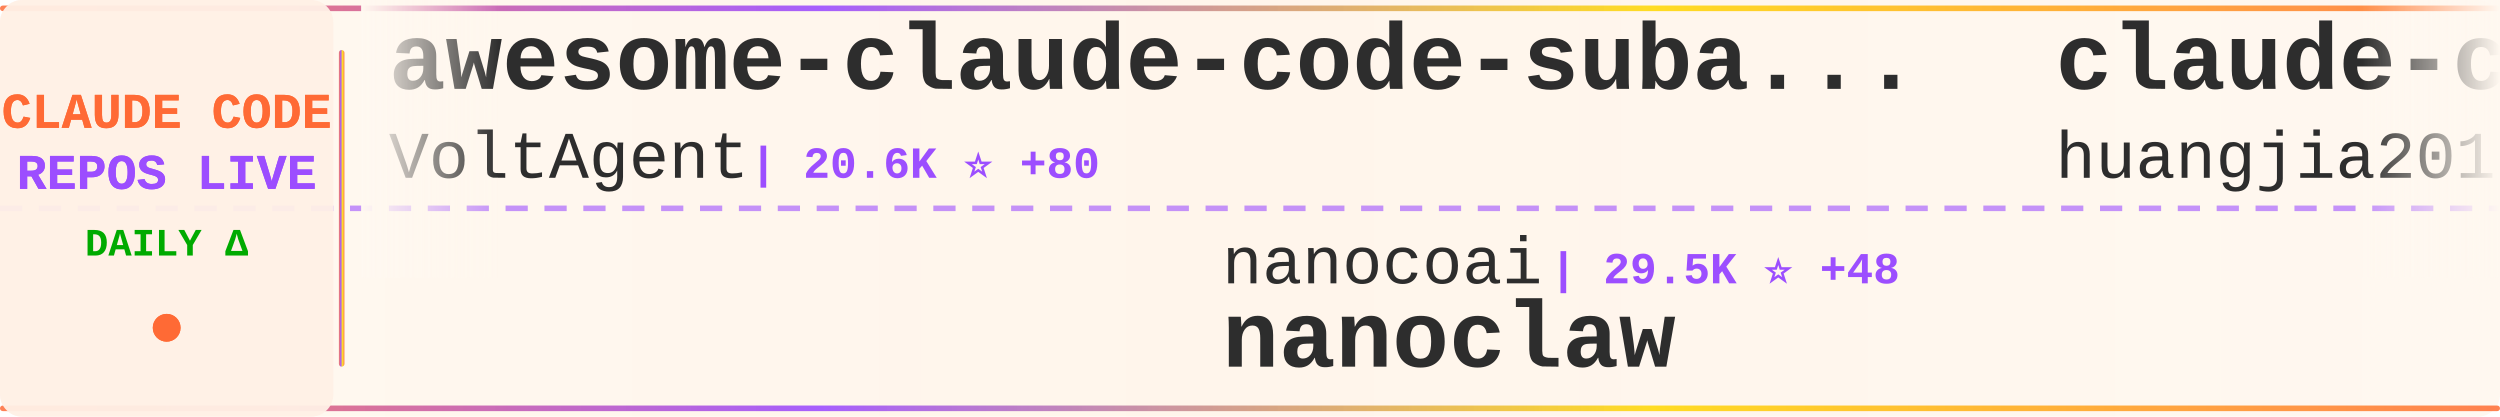
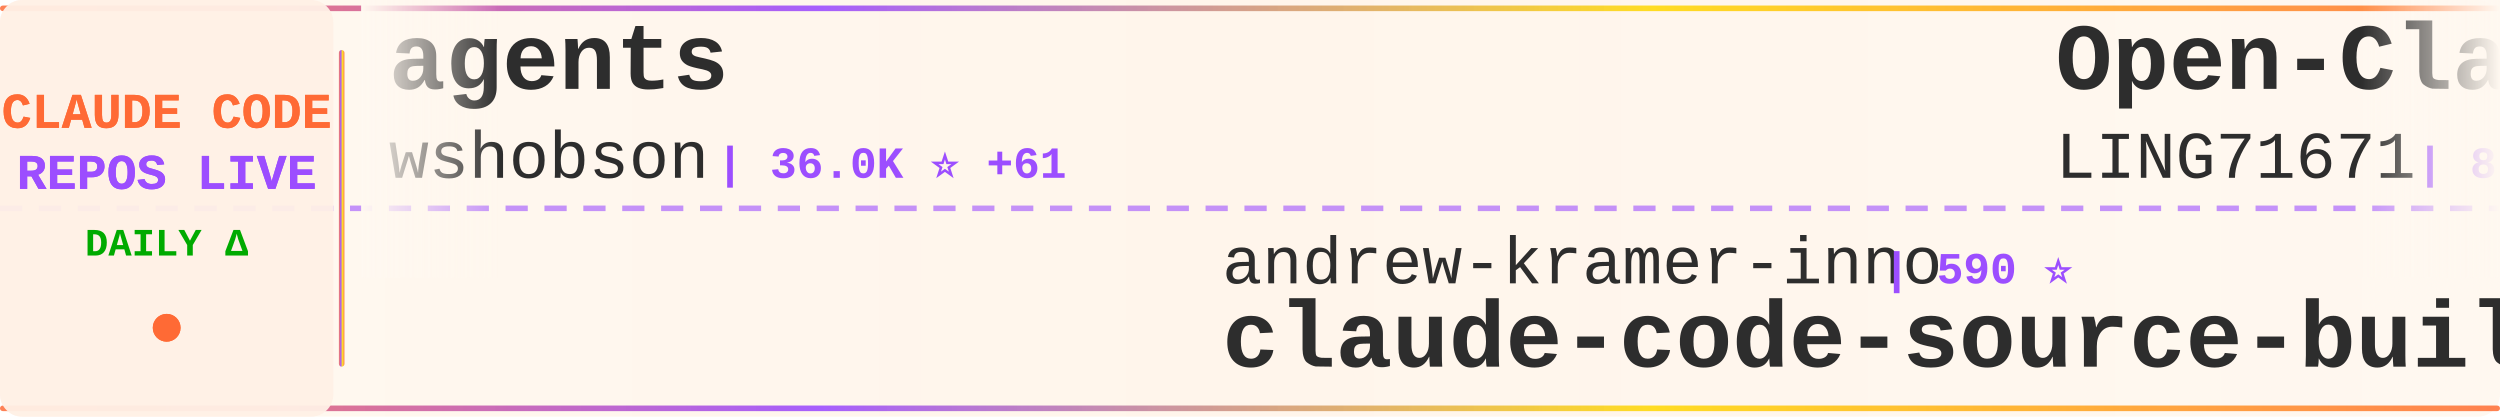
<svg xmlns="http://www.w3.org/2000/svg" width="900" height="150">
  <defs>
    <linearGradient id="tickerBg" x1="0%" y1="0%" x2="100%" y2="0%">
      <stop offset="0%" style="stop-color:#fff8f0;stop-opacity:0.98" />
      <stop offset="50%" style="stop-color:#fff5eb;stop-opacity:1" />
      <stop offset="100%" style="stop-color:#fff8f0;stop-opacity:0.98" />
    </linearGradient>
    <linearGradient id="borderGrad" x1="0%" y1="0%" x2="100%" y2="0%">
      <stop offset="0%" style="stop-color:#FF6B35;stop-opacity:0.85">
        <animate attributeName="stop-opacity" values="0.85;1;0.85" dur="2s" repeatCount="indefinite" />
      </stop>
      <stop offset="33%" style="stop-color:#9C4EFF;stop-opacity:0.9">
        <animate attributeName="stop-opacity" values="0.9;1;0.9" dur="2.2s" repeatCount="indefinite" />
      </stop>
      <stop offset="66%" style="stop-color:#FFD700;stop-opacity:0.85">
        <animate attributeName="stop-opacity" values="0.85;1;0.85" dur="1.8s" repeatCount="indefinite" />
      </stop>
      <stop offset="100%" style="stop-color:#FF6B35;stop-opacity:0.85">
        <animate attributeName="stop-opacity" values="0.85;1;0.85" dur="2s" repeatCount="indefinite" />
      </stop>
    </linearGradient>
    <filter id="textGlow">
      <feGaussianBlur stdDeviation="0.15" result="coloredBlur" />
      <feMerge>
        <feMergeNode in="coloredBlur" />
        <feMergeNode in="SourceGraphic" />
      </feMerge>
    </filter>
    <filter id="metricGlow">
      <feGaussianBlur stdDeviation="0.2" result="coloredBlur" />
      <feMerge>
        <feMergeNode in="coloredBlur" />
        <feMergeNode in="SourceGraphic" />
      </feMerge>
    </filter>
    <linearGradient id="leftFade" x1="0%" y1="0%" x2="100%" y2="0%">
      <stop offset="0%" style="stop-color:#fff8f0;stop-opacity:1" />
      <stop offset="100%" style="stop-color:#fff8f0;stop-opacity:0" />
    </linearGradient>
    <linearGradient id="rightFade" x1="0%" y1="0%" x2="100%" y2="0%">
      <stop offset="0%" style="stop-color:#fff8f0;stop-opacity:0" />
      <stop offset="100%" style="stop-color:#fff8f0;stop-opacity:1" />
    </linearGradient>
  </defs>
  <rect width="900" height="150" fill="url(#tickerBg)" rx="8" />
  <rect x="0" y="2" width="900" height="2" fill="url(#borderGrad)" rx="1" />
  <rect x="0" y="146" width="900" height="2" fill="url(#borderGrad)" rx="1" />
  <line x1="0" y1="75" x2="900" y2="75" stroke="#9C4EFF" stroke-width="2" stroke-dasharray="8 6" opacity="0.6" />
  <rect x="0" y="0" width="120" height="150" fill="#fff0e6" opacity="0.95" rx="8" />
  <text x="60" y="46" font-family="'Courier New', monospace" font-size="18" font-weight="bold" fill="#FF6B35" text-anchor="middle" filter="url(#textGlow)">
    CLAUDE CODE
  </text>
  <text x="60" y="68" font-family="'Courier New', monospace" font-size="18" font-weight="bold" fill="#9C4EFF" text-anchor="middle" filter="url(#textGlow)">
    REPOS LIVE
  </text>
  <text x="60" y="92" font-family="'Courier New', monospace" font-size="14" font-weight="bold" fill="#00aa00" text-anchor="middle">
    DAILY Δ
  </text>
  <circle cx="60" cy="118" r="5" fill="#FF6B35" filter="url(#metricGlow)">
    <animate attributeName="r" values="4;6;4" dur="1.5s" repeatCount="indefinite" />
    <animate attributeName="opacity" values="0.6;1;0.6" dur="1.5s" repeatCount="indefinite" />
  </circle>
  <rect x="122" y="18" width="2" height="114" fill="url(#borderGrad)" rx="1" />
  <clipPath id="tickerClip">
    <rect x="130" y="0" width="770" height="150" />
  </clipPath>
  <g clip-path="url(#tickerClip)">
    <g id="tickerItems">
      <animateTransform attributeName="transform" attributeType="XML" type="translate" from="0 0" to="-3000 0" dur="54s" repeatCount="indefinite" />
      <g transform="translate(0, 0)">
-         <text x="140" y="32" font-family="'Courier New', monospace" font-size="34" font-weight="bold" fill="#2d2d2d">awesome-claude-code-suba...</text>
-         <text x="140" y="64" font-family="'Courier New', monospace" font-size="24" font-weight="normal" fill="#2d2d2d" opacity="1.0">VoltAgent</text>
-         <text x="270" y="64" font-family="'Courier New', monospace" font-size="16" font-weight="bold" fill="#9C4EFF"> | 20.6K ⭐ +80</text>
+         <text x="140" y="32" font-family="'Courier New', monospace" font-size="34" font-weight="bold" fill="#2d2d2d">agents</text>
+         <text x="140" y="64" font-family="'Courier New', monospace" font-size="24" font-weight="normal" fill="#2d2d2d" opacity="1.0">wshobson</text>
+         <text x="258" y="64" font-family="'Courier New', monospace" font-size="16" font-weight="bold" fill="#9C4EFF"> | 36.0K ⭐ +61</text>
      </g>
      <g transform="translate(300, 0)">
+         <text x="140" y="102" font-family="'Courier New', monospace" font-size="24" font-weight="normal" fill="#2d2d2d" opacity="1.0">andrew-kramer-inno</text>
+         <text x="378" y="102" font-family="'Courier New', monospace" font-size="16" font-weight="bold" fill="#9C4EFF"> | 590 ⭐</text>
+         <text x="140" y="132" font-family="'Courier New', monospace" font-size="34" font-weight="bold" fill="#2d2d2d">claude-code-source-build</text>
+       </g>
+       <g transform="translate(600, 0)">
+         <text x="140" y="32" font-family="'Courier New', monospace" font-size="34" font-weight="bold" fill="#2d2d2d">Open-ClaudeCode</text>
+         <text x="140" y="64" font-family="'Courier New', monospace" font-size="24" font-weight="normal" fill="#2d2d2d" opacity="1.0">LING71671</text>
+         <text x="270" y="64" font-family="'Courier New', monospace" font-size="16" font-weight="bold" fill="#9C4EFF"> | 866 ⭐ +2</text>
+       </g>
+       <g transform="translate(900, 0)">
+         <text x="140" y="102" font-family="'Courier New', monospace" font-size="24" font-weight="normal" fill="#2d2d2d" opacity="1.0">rohitg00</text>
+         <text x="258" y="102" font-family="'Courier New', monospace" font-size="16" font-weight="bold" fill="#9C4EFF"> | 1.8K ⭐ +14</text>
+         <text x="140" y="132" font-family="'Courier New', monospace" font-size="34" font-weight="bold" fill="#2d2d2d">awesome-claude-code-tool...</text>
+       </g>
+       <g transform="translate(1200, 0)">
+         <text x="140" y="32" font-family="'Courier New', monospace" font-size="34" font-weight="bold" fill="#2d2d2d">claude-code-ultimate-gui...</text>
+         <text x="140" y="64" font-family="'Courier New', monospace" font-size="24" font-weight="normal" fill="#2d2d2d" opacity="1.0">FlorianBruniaux</text>
+         <text x="342" y="64" font-family="'Courier New', monospace" font-size="16" font-weight="bold" fill="#9C4EFF"> | 4.5K ⭐ +21</text>
+       </g>
+       <g transform="translate(1500, 0)">
+         <text x="140" y="102" font-family="'Courier New', monospace" font-size="24" font-weight="normal" fill="#2d2d2d" opacity="1.0">Cranot</text>
+         <text x="234" y="102" font-family="'Courier New', monospace" font-size="16" font-weight="bold" fill="#9C4EFF"> | 2.8K ⭐ +6</text>
+         <text x="140" y="132" font-family="'Courier New', monospace" font-size="34" font-weight="bold" fill="#2d2d2d">claude-code-guide</text>
+       </g>
+       <g transform="translate(1800, 0)">
+         <text x="140" y="32" font-family="'Courier New', monospace" font-size="34" font-weight="bold" fill="#2d2d2d">Claude-code</text>
+         <text x="140" y="64" font-family="'Courier New', monospace" font-size="24" font-weight="normal" fill="#2d2d2d" opacity="1.0">zstmfhy</text>
+         <text x="246" y="64" font-family="'Courier New', monospace" font-size="16" font-weight="bold" fill="#9C4EFF"> | 190 ⭐</text>
+       </g>
+       <g transform="translate(2100, 0)">
+         <text x="140" y="102" font-family="'Courier New', monospace" font-size="24" font-weight="normal" fill="#2d2d2d" opacity="1.0">AICoderTudou</text>
+         <text x="306" y="102" font-family="'Courier New', monospace" font-size="16" font-weight="bold" fill="#9C4EFF"> | 502 ⭐ +1</text>
+         <text x="140" y="132" font-family="'Courier New', monospace" font-size="34" font-weight="bold" fill="#2d2d2d">claude-code-tudou</text>
+       </g>
+       <g transform="translate(2400, 0)">
+         <text x="140" y="32" font-family="'Courier New', monospace" font-size="34" font-weight="bold" fill="#2d2d2d">claude-code-infrastructu...</text>
+         <text x="140" y="64" font-family="'Courier New', monospace" font-size="24" font-weight="normal" fill="#2d2d2d" opacity="1.0">diet103</text>
+         <text x="246" y="64" font-family="'Courier New', monospace" font-size="16" font-weight="bold" fill="#9C4EFF"> | 9.7K ⭐ +1</text>
+       </g>
+       <g transform="translate(2700, 0)">
        <text x="140" y="102" font-family="'Courier New', monospace" font-size="24" font-weight="normal" fill="#2d2d2d" opacity="1.0">nanocoai</text>
-         <text x="258" y="102" font-family="'Courier New', monospace" font-size="16" font-weight="bold" fill="#9C4EFF"> | 29.5K ⭐ +48</text>
+         <text x="258" y="102" font-family="'Courier New', monospace" font-size="16" font-weight="bold" fill="#9C4EFF"> | 29.5K ⭐ +41</text>
        <text x="140" y="132" font-family="'Courier New', monospace" font-size="34" font-weight="bold" fill="#2d2d2d">nanoclaw</text>
      </g>
-       <g transform="translate(600, 0)">
-         <text x="140" y="32" font-family="'Courier New', monospace" font-size="34" font-weight="bold" fill="#2d2d2d">claude-code-engineering</text>
-         <text x="140" y="64" font-family="'Courier New', monospace" font-size="24" font-weight="normal" fill="#2d2d2d" opacity="1.0">huangjia2019</text>
-         <text x="306" y="64" font-family="'Courier New', monospace" font-size="16" font-weight="bold" fill="#9C4EFF"> | 714 ⭐ +8</text>
-       </g>
-       <g transform="translate(900, 0)">
-         <text x="140" y="102" font-family="'Courier New', monospace" font-size="24" font-weight="normal" fill="#2d2d2d" opacity="1.0">davila7</text>
-         <text x="246" y="102" font-family="'Courier New', monospace" font-size="16" font-weight="bold" fill="#9C4EFF"> | 27.6K ⭐ +28</text>
-         <text x="140" y="132" font-family="'Courier New', monospace" font-size="34" font-weight="bold" fill="#2d2d2d">claude-code-templates</text>
-       </g>
-       <g transform="translate(1200, 0)">
-         <text x="140" y="32" font-family="'Courier New', monospace" font-size="34" font-weight="bold" fill="#2d2d2d">claude-howto</text>
-         <text x="140" y="64" font-family="'Courier New', monospace" font-size="24" font-weight="normal" fill="#2d2d2d" opacity="1.0">luongnv89</text>
-         <text x="270" y="64" font-family="'Courier New', monospace" font-size="16" font-weight="bold" fill="#9C4EFF"> | 34.3K ⭐ +93</text>
-       </g>
-       <g transform="translate(1500, 0)">
-         <text x="140" y="102" font-family="'Courier New', monospace" font-size="24" font-weight="normal" fill="#2d2d2d" opacity="1.0">ding113</text>
-         <text x="246" y="102" font-family="'Courier New', monospace" font-size="16" font-weight="bold" fill="#9C4EFF"> | 2.9K ⭐ +6</text>
-         <text x="140" y="132" font-family="'Courier New', monospace" font-size="34" font-weight="bold" fill="#2d2d2d">claude-code-hub</text>
-       </g>
-       <g transform="translate(1800, 0)">
-         <text x="140" y="32" font-family="'Courier New', monospace" font-size="34" font-weight="bold" fill="#2d2d2d">claude-skills</text>
-         <text x="140" y="64" font-family="'Courier New', monospace" font-size="24" font-weight="normal" fill="#2d2d2d" opacity="1.0">alirezarezvani</text>
-         <text x="330" y="64" font-family="'Courier New', monospace" font-size="16" font-weight="bold" fill="#9C4EFF"> | 16.3K ⭐ +92</text>
-       </g>
-       <g transform="translate(2100, 0)">
-         <text x="140" y="102" font-family="'Courier New', monospace" font-size="24" font-weight="normal" fill="#2d2d2d" opacity="1.0">nicedreamzapp</text>
-         <text x="318" y="102" font-family="'Courier New', monospace" font-size="16" font-weight="bold" fill="#9C4EFF"> | 2.7K ⭐ +4</text>
-         <text x="140" y="132" font-family="'Courier New', monospace" font-size="34" font-weight="bold" fill="#2d2d2d">claude-code-local</text>
-       </g>
-       <g transform="translate(2400, 0)">
-         <text x="140" y="32" font-family="'Courier New', monospace" font-size="34" font-weight="bold" fill="#2d2d2d">claude-code-prompts</text>
-         <text x="140" y="64" font-family="'Courier New', monospace" font-size="24" font-weight="normal" fill="#2d2d2d" opacity="1.0">repowise-dev</text>
-         <text x="306" y="64" font-family="'Courier New', monospace" font-size="16" font-weight="bold" fill="#9C4EFF"> | 1.1K ⭐ +2</text>
-       </g>
-       <g transform="translate(2700, 0)">
-         <text x="140" y="102" font-family="'Courier New', monospace" font-size="24" font-weight="normal" fill="#2d2d2d" opacity="1.0">zebbern</text>
-         <text x="246" y="102" font-family="'Courier New', monospace" font-size="16" font-weight="bold" fill="#9C4EFF"> | 4.2K ⭐ +20</text>
-         <text x="140" y="132" font-family="'Courier New', monospace" font-size="34" font-weight="bold" fill="#2d2d2d">claude-code-guide</text>
-       </g>
      <g transform="translate(3000, 0)">
-         <text x="140" y="32" font-family="'Courier New', monospace" font-size="34" font-weight="bold" fill="#2d2d2d">awesome-claude-code-suba...</text>
-         <text x="140" y="64" font-family="'Courier New', monospace" font-size="24" font-weight="normal" fill="#2d2d2d" opacity="1.0">VoltAgent</text>
-         <text x="270" y="64" font-family="'Courier New', monospace" font-size="16" font-weight="bold" fill="#9C4EFF"> | 20.6K ⭐ +80</text>
+         <text x="140" y="32" font-family="'Courier New', monospace" font-size="34" font-weight="bold" fill="#2d2d2d">agents</text>
+         <text x="140" y="64" font-family="'Courier New', monospace" font-size="24" font-weight="normal" fill="#2d2d2d" opacity="1.0">wshobson</text>
+         <text x="258" y="64" font-family="'Courier New', monospace" font-size="16" font-weight="bold" fill="#9C4EFF"> | 36.0K ⭐ +61</text>
      </g>
      <g transform="translate(3300, 0)">
-         <text x="140" y="102" font-family="'Courier New', monospace" font-size="24" font-weight="normal" fill="#2d2d2d" opacity="1.0">nanocoai</text>
-         <text x="258" y="102" font-family="'Courier New', monospace" font-size="16" font-weight="bold" fill="#9C4EFF"> | 29.5K ⭐ +48</text>
-         <text x="140" y="132" font-family="'Courier New', monospace" font-size="34" font-weight="bold" fill="#2d2d2d">nanoclaw</text>
+         <text x="140" y="102" font-family="'Courier New', monospace" font-size="24" font-weight="normal" fill="#2d2d2d" opacity="1.0">andrew-kramer-inno</text>
+         <text x="378" y="102" font-family="'Courier New', monospace" font-size="16" font-weight="bold" fill="#9C4EFF"> | 590 ⭐</text>
+         <text x="140" y="132" font-family="'Courier New', monospace" font-size="34" font-weight="bold" fill="#2d2d2d">claude-code-source-build</text>
      </g>
      <g transform="translate(3600, 0)">
-         <text x="140" y="32" font-family="'Courier New', monospace" font-size="34" font-weight="bold" fill="#2d2d2d">claude-code-engineering</text>
-         <text x="140" y="64" font-family="'Courier New', monospace" font-size="24" font-weight="normal" fill="#2d2d2d" opacity="1.0">huangjia2019</text>
-         <text x="306" y="64" font-family="'Courier New', monospace" font-size="16" font-weight="bold" fill="#9C4EFF"> | 714 ⭐ +8</text>
+         <text x="140" y="32" font-family="'Courier New', monospace" font-size="34" font-weight="bold" fill="#2d2d2d">Open-ClaudeCode</text>
+         <text x="140" y="64" font-family="'Courier New', monospace" font-size="24" font-weight="normal" fill="#2d2d2d" opacity="1.0">LING71671</text>
+         <text x="270" y="64" font-family="'Courier New', monospace" font-size="16" font-weight="bold" fill="#9C4EFF"> | 866 ⭐ +2</text>
      </g>
      <g transform="translate(3900, 0)">
-         <text x="140" y="102" font-family="'Courier New', monospace" font-size="24" font-weight="normal" fill="#2d2d2d" opacity="1.0">davila7</text>
-         <text x="246" y="102" font-family="'Courier New', monospace" font-size="16" font-weight="bold" fill="#9C4EFF"> | 27.6K ⭐ +28</text>
-         <text x="140" y="132" font-family="'Courier New', monospace" font-size="34" font-weight="bold" fill="#2d2d2d">claude-code-templates</text>
+         <text x="140" y="102" font-family="'Courier New', monospace" font-size="24" font-weight="normal" fill="#2d2d2d" opacity="1.0">rohitg00</text>
+         <text x="258" y="102" font-family="'Courier New', monospace" font-size="16" font-weight="bold" fill="#9C4EFF"> | 1.8K ⭐ +14</text>
+         <text x="140" y="132" font-family="'Courier New', monospace" font-size="34" font-weight="bold" fill="#2d2d2d">awesome-claude-code-tool...</text>
      </g>
    </g>
  </g>
  <rect x="130" y="0" width="50" height="100" fill="url(#leftFade)" />
  <rect x="850" y="0" width="50" height="100" fill="url(#rightFade)" />
</svg>
